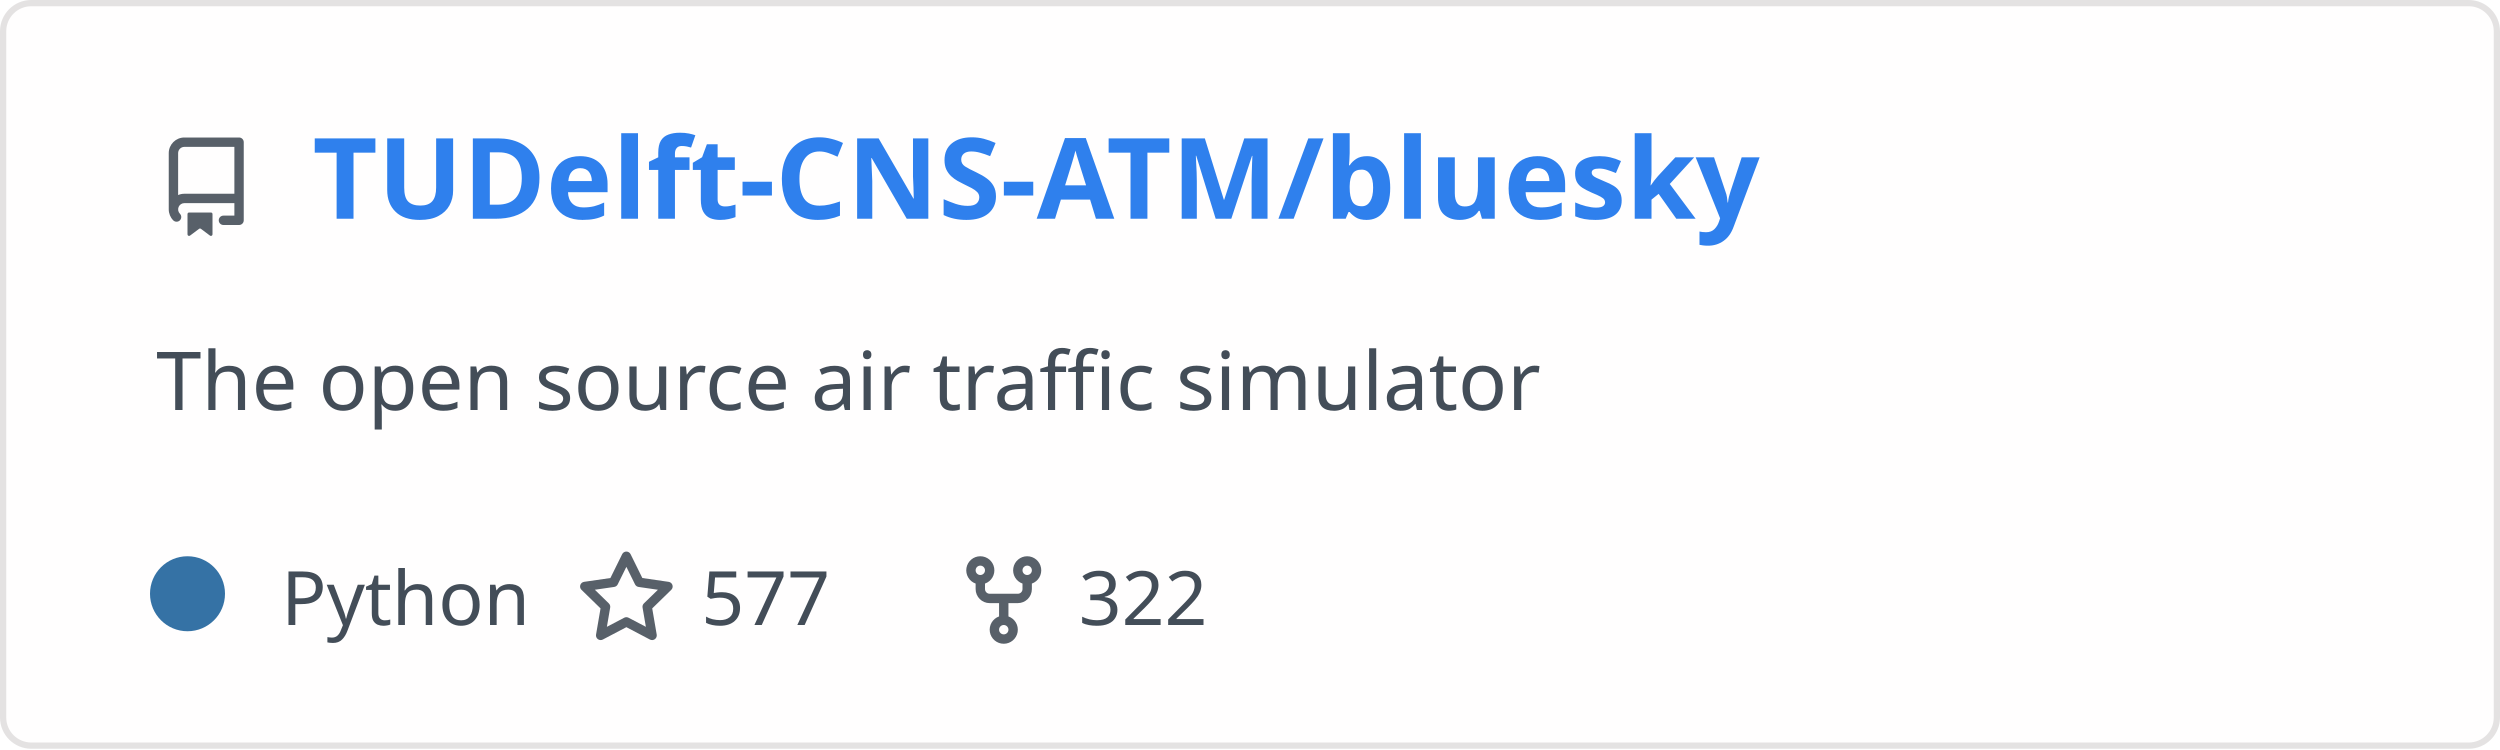
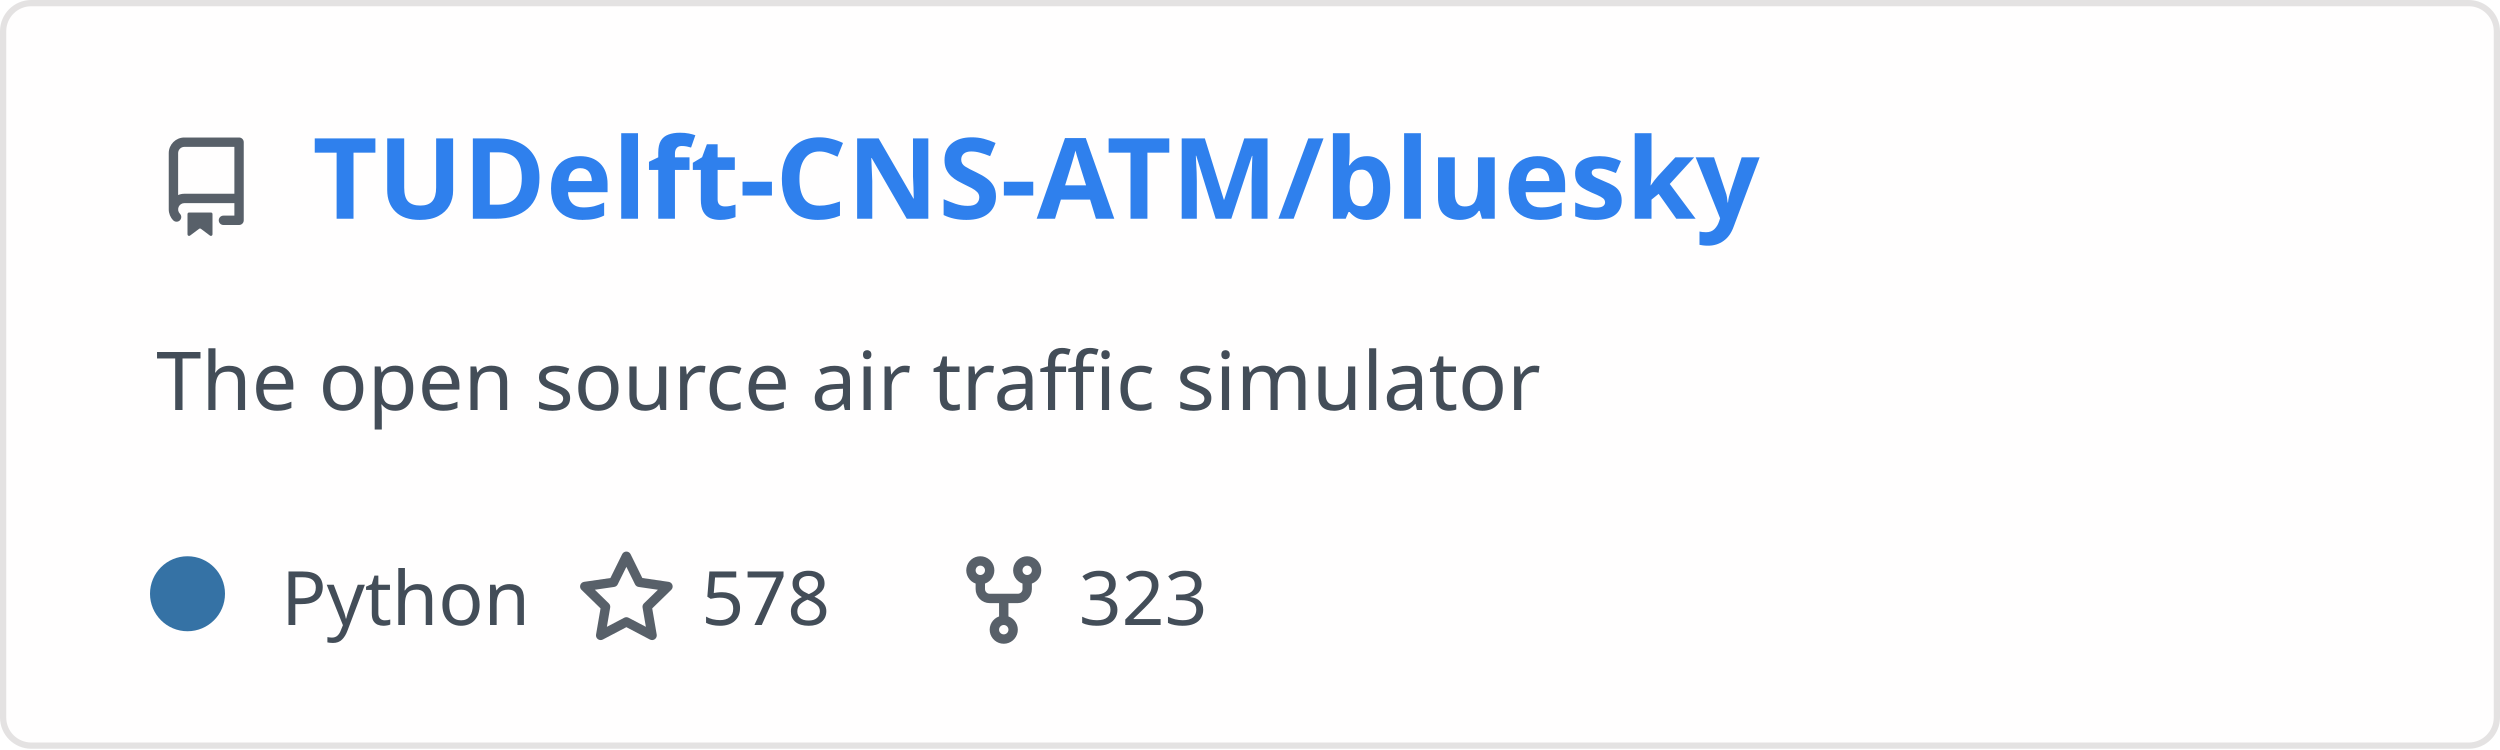
<svg xmlns="http://www.w3.org/2000/svg" width="400" height="120" viewBox="0 0 400 120" fill="none" role="img" aria-labelledby="descId">
  <style>
          .header {
            font: 600 18px 'Segoe UI', Ubuntu, Sans-Serif;
            fill: #2f80ed;
            animation: fadeInAnimation 0.8s ease-in-out forwards;
          }
          @supports(-moz-appearance: auto) {
            /* Selector detects Firefox */
            .header { font-size: 15.5px; }
          }
          
    .description {
      font: 400 13px 'Segoe UI', Ubuntu, Sans-Serif;fill: #434d58;
      
    }
    .gray { font: 400 12px 'Segoe UI', Ubuntu, Sans-Serif; fill: #434d58 }
    .badge { font: 600 11px 'Segoe UI', Ubuntu, Sans-Serif; }
    .badge rect { opacity: 0.2; stroke: #434d58 }
    .badge text { fill: #434d58 }

    .stat { font: 400 12px 'Segoe UI', Ubuntu, Sans-Serif; fill: #434d58 }
    .stagger {
      opacity: 0;
      animation: fadeInAnimation 0.3s ease-in-out forwards;
    }
    .not_bold { font-weight: 400 }
    .bold { font-weight: 700 }
    .icon {
      fill: #586069;
      display: block;
    }
  
          

          
      /* Animations */
      @keyframes scaleInAnimation {
        from {
          transform: translate(-5px, 5px) scale(0);
        }
        to {
          transform: translate(-5px, 5px) scale(1);
        }
      }
      @keyframes fadeInAnimation {
        from {
          opacity: 0;
        }
        to {
          opacity: 1;
        }
      }
    
          * { animation-duration: 0s !important; animation-delay: 0s !important; }
        </style>
  <defs>
          
          
        </defs>
  <rect data-testid="card-bg" class="card-bg" x="0.5" y="0.5" rx="4.5" height="99%" stroke="#e4e2e2" width="399" fill="#fffefe" stroke-opacity="1" />
  <g data-testid="card-title" transform="translate(25, 35)">
    <g transform="translate(0, 0)">
      <svg class="icon" x="0" y="-13" viewBox="0 0 16 16" version="1.1" width="16" height="16">
        <path fill-rule="evenodd" d="M2 2.5A2.5 2.5 0 014.5 0h8.75a.75.75 0 01.75.75v12.5a.75.75 0 01-.75.75h-2.5a.75.75 0 110-1.5h1.75v-2h-8a1 1 0 00-.714 1.7.75.75 0 01-1.072 1.05A2.495 2.495 0 012 11.5v-9zm10.5-1V9h-8c-.356 0-.694.074-1 .208V2.5a1 1 0 011-1h8zM5 12.25v3.25a.25.25 0 00.4.2l1.45-1.087a.25.25 0 01.3 0L8.6 15.7a.25.25 0 00.4-.2v-3.25a.25.25 0 00-.25-.25h-3.5a.25.25 0 00-.25.25z" />
      </svg>
    </g>
    <g transform="translate(25, 0)">
      <text x="0" y="0" class="header" data-testid="header">TUDelft-CNS-ATM/bluesky</text>
    </g>
  </g>
  <g data-testid="main-card-body" transform="translate(0, 55)">
    <text class="description" x="25" y="-5">
      <tspan dy="1.2em" x="25">The open source air traffic simulator</tspan>
    </text>
    <g transform="translate(30, 45)">
      <g transform="translate(0, 0)">
        <g data-testid="primary-lang">
          <circle data-testid="lang-color" cx="0" cy="-5" r="6" fill="#3572A5" />
          <text data-testid="lang-name" class="gray" x="15">Python</text>
        </g>
      </g>
      <g transform="translate(62.22, 0)">
        <g transform="translate(0, 0)">
          <svg class="icon" y="-12" viewBox="0 0 16 16" version="1.1" width="16" height="16">
            <path fill-rule="evenodd" d="M8 .25a.75.75 0 01.673.418l1.882 3.815 4.21.612a.75.75 0 01.416 1.279l-3.046 2.97.719 4.192a.75.75 0 01-1.088.791L8 12.347l-3.766 1.98a.75.75 0 01-1.088-.79l.72-4.194L.818 6.374a.75.75 0 01.416-1.28l4.21-.611L7.327.668A.75.75 0 018 .25zm0 2.445L6.615 5.5a.75.75 0 01-.564.41l-3.097.45 2.24 2.184a.75.75 0 01.216.664l-.528 3.084 2.769-1.456a.75.75 0 01.698 0l2.77 1.456-.53-3.084a.75.75 0 01.216-.664l2.24-2.183-3.096-.45a.75.75 0 01-.564-.41L8 2.694v.001z" />
          </svg>
        </g>
        <g transform="translate(20, 0)">
-           <text data-testid="stargazers" class="gray">577</text>
+           <text data-testid="stargazers" class="gray">578</text>
        </g>
      </g>
      <g transform="translate(122.6, 0)">
        <g transform="translate(0, 0)">
          <svg class="icon" y="-12" viewBox="0 0 16 16" version="1.1" width="16" height="16">
            <path fill-rule="evenodd" d="M5 3.25a.75.75 0 11-1.5 0 .75.75 0 011.5 0zm0 2.122a2.25 2.25 0 10-1.5 0v.878A2.25 2.25 0 005.75 8.5h1.5v2.128a2.251 2.251 0 101.5 0V8.5h1.5a2.25 2.25 0 002.25-2.25v-.878a2.25 2.25 0 10-1.5 0v.878a.75.75 0 01-.75.75h-4.5A.75.75 0 015 6.25v-.878zm3.75 7.378a.75.75 0 11-1.5 0 .75.75 0 011.5 0zm3-8.75a.75.75 0 100-1.5.75.75 0 000 1.5z" />
          </svg>
        </g>
        <g transform="translate(20, 0)">
-           <text data-testid="forkcount" class="gray">322</text>
+           <text data-testid="forkcount" class="gray">323</text>
        </g>
      </g>
    </g>
    <svg x="0" y="0">
      <g transform="translate(-3, 68)">
      
    </g>
    </svg>
  </g>
</svg>
